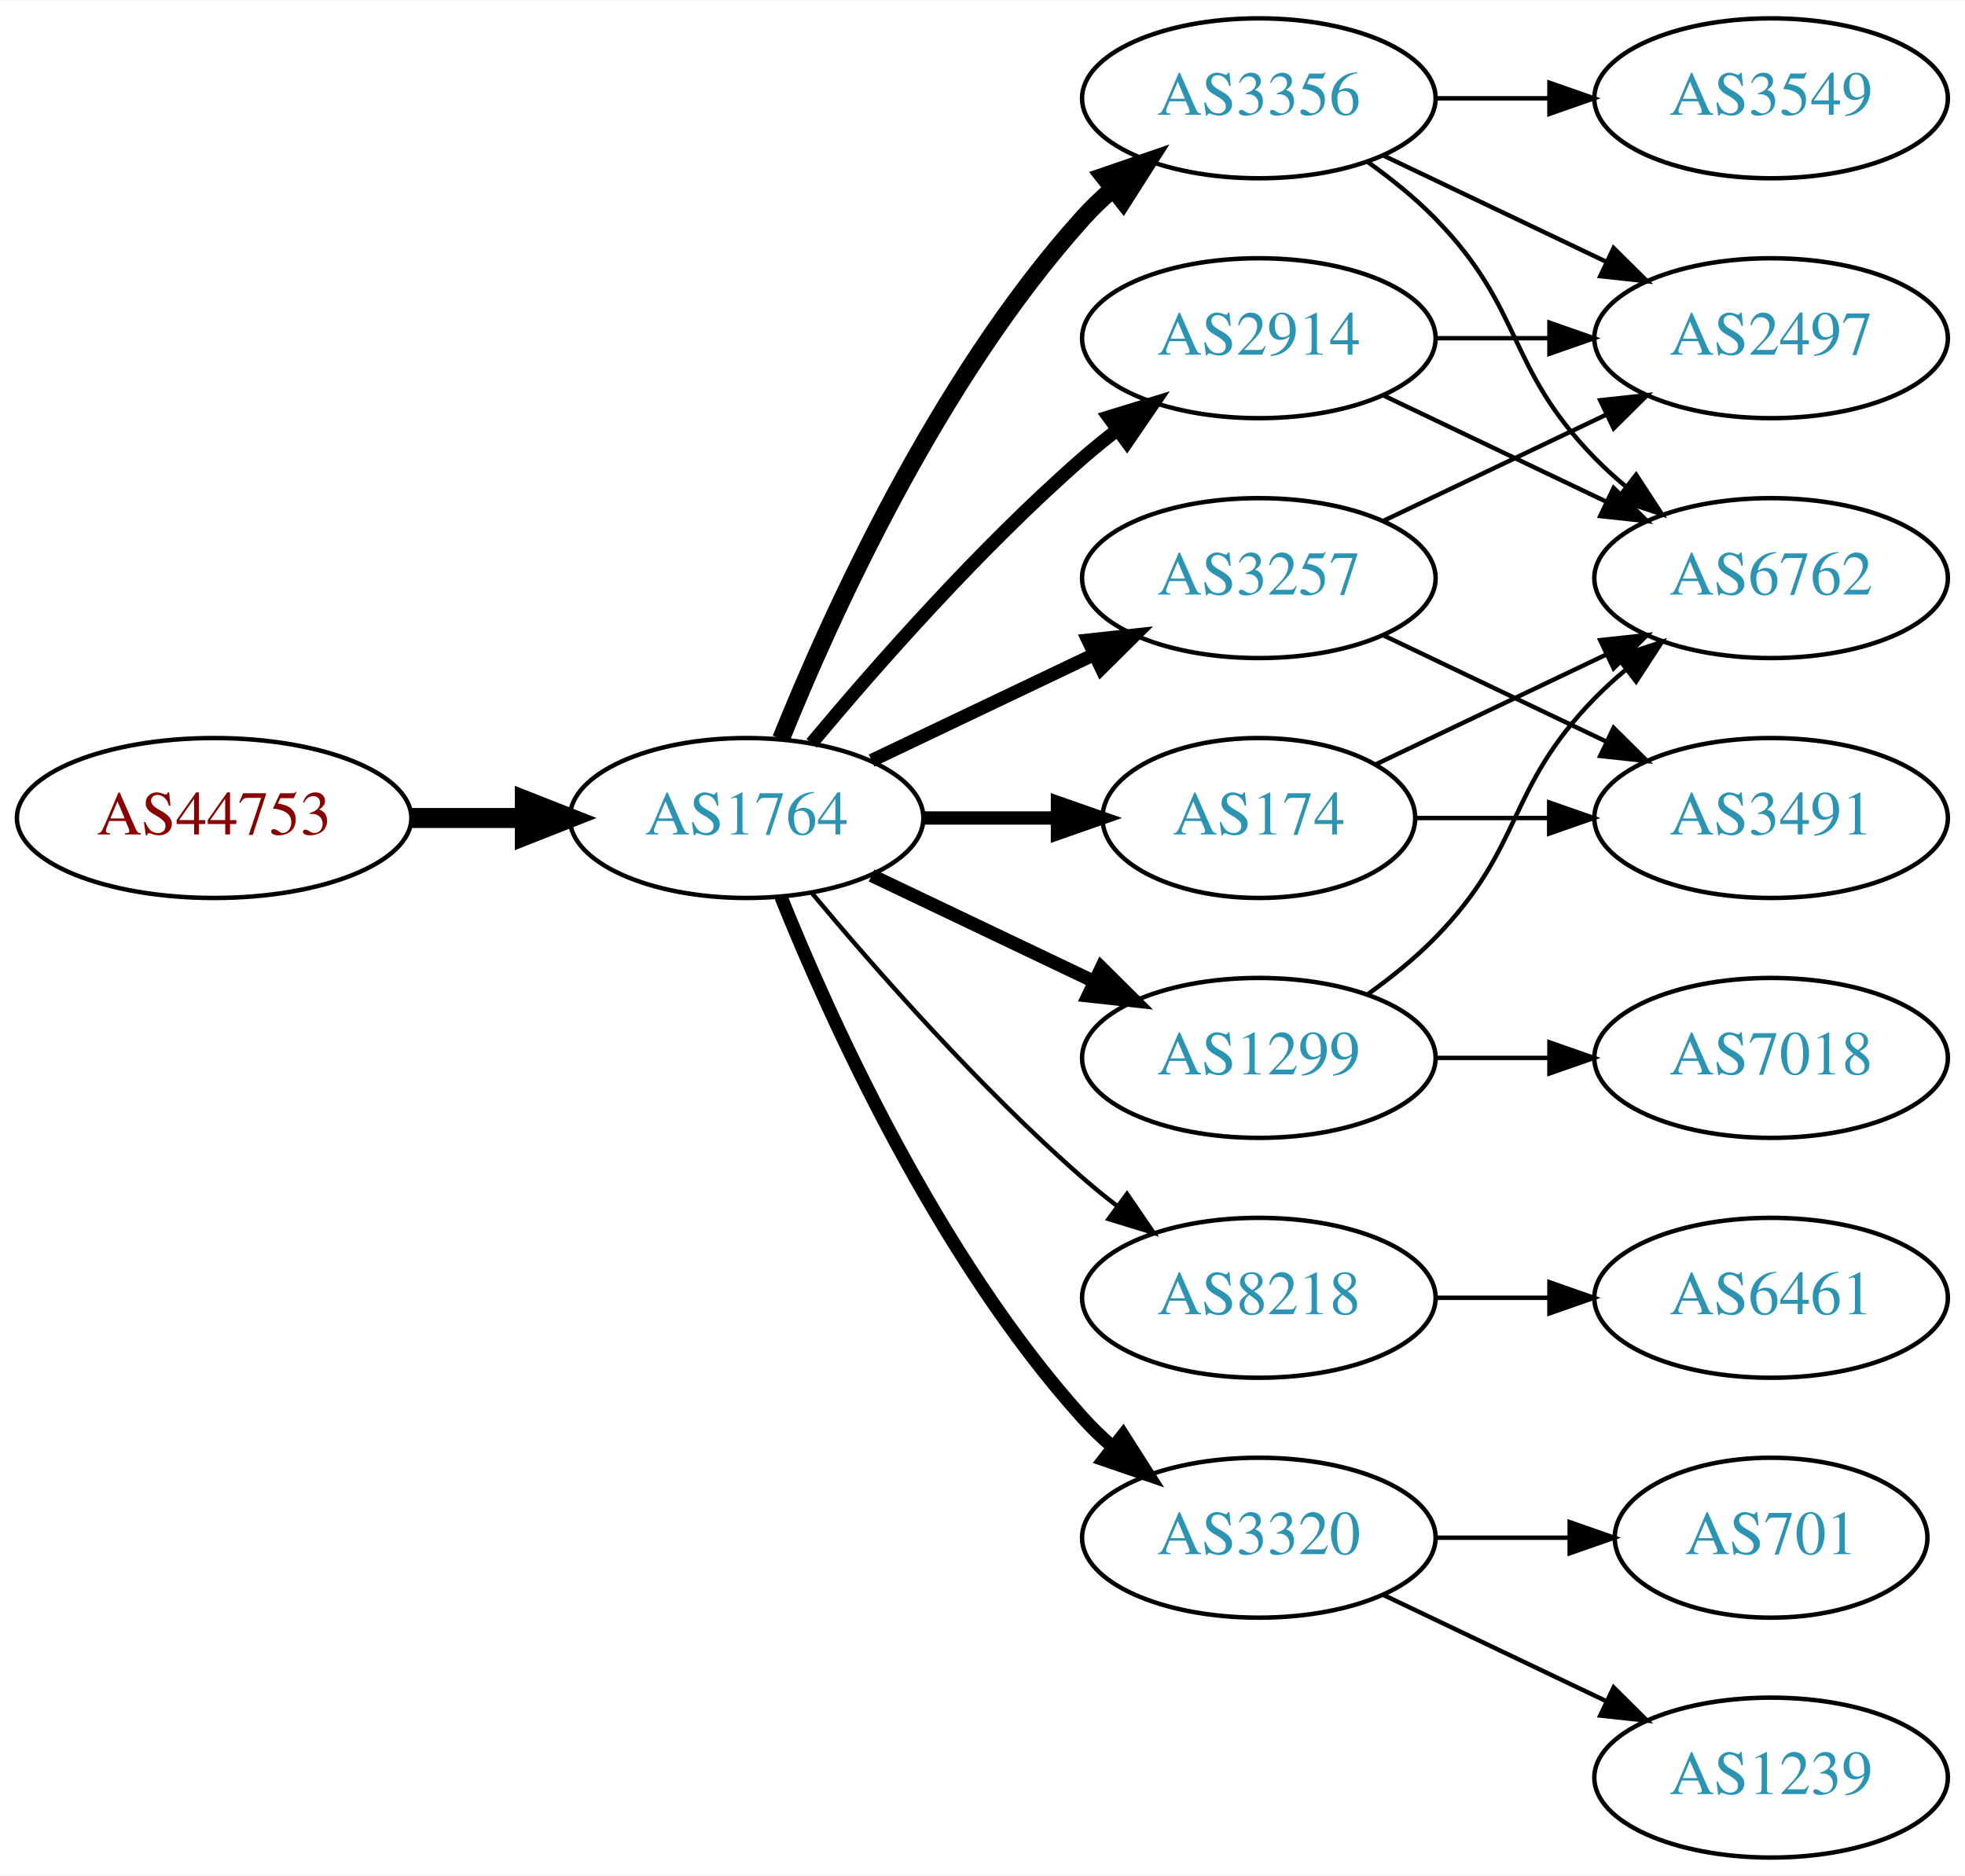
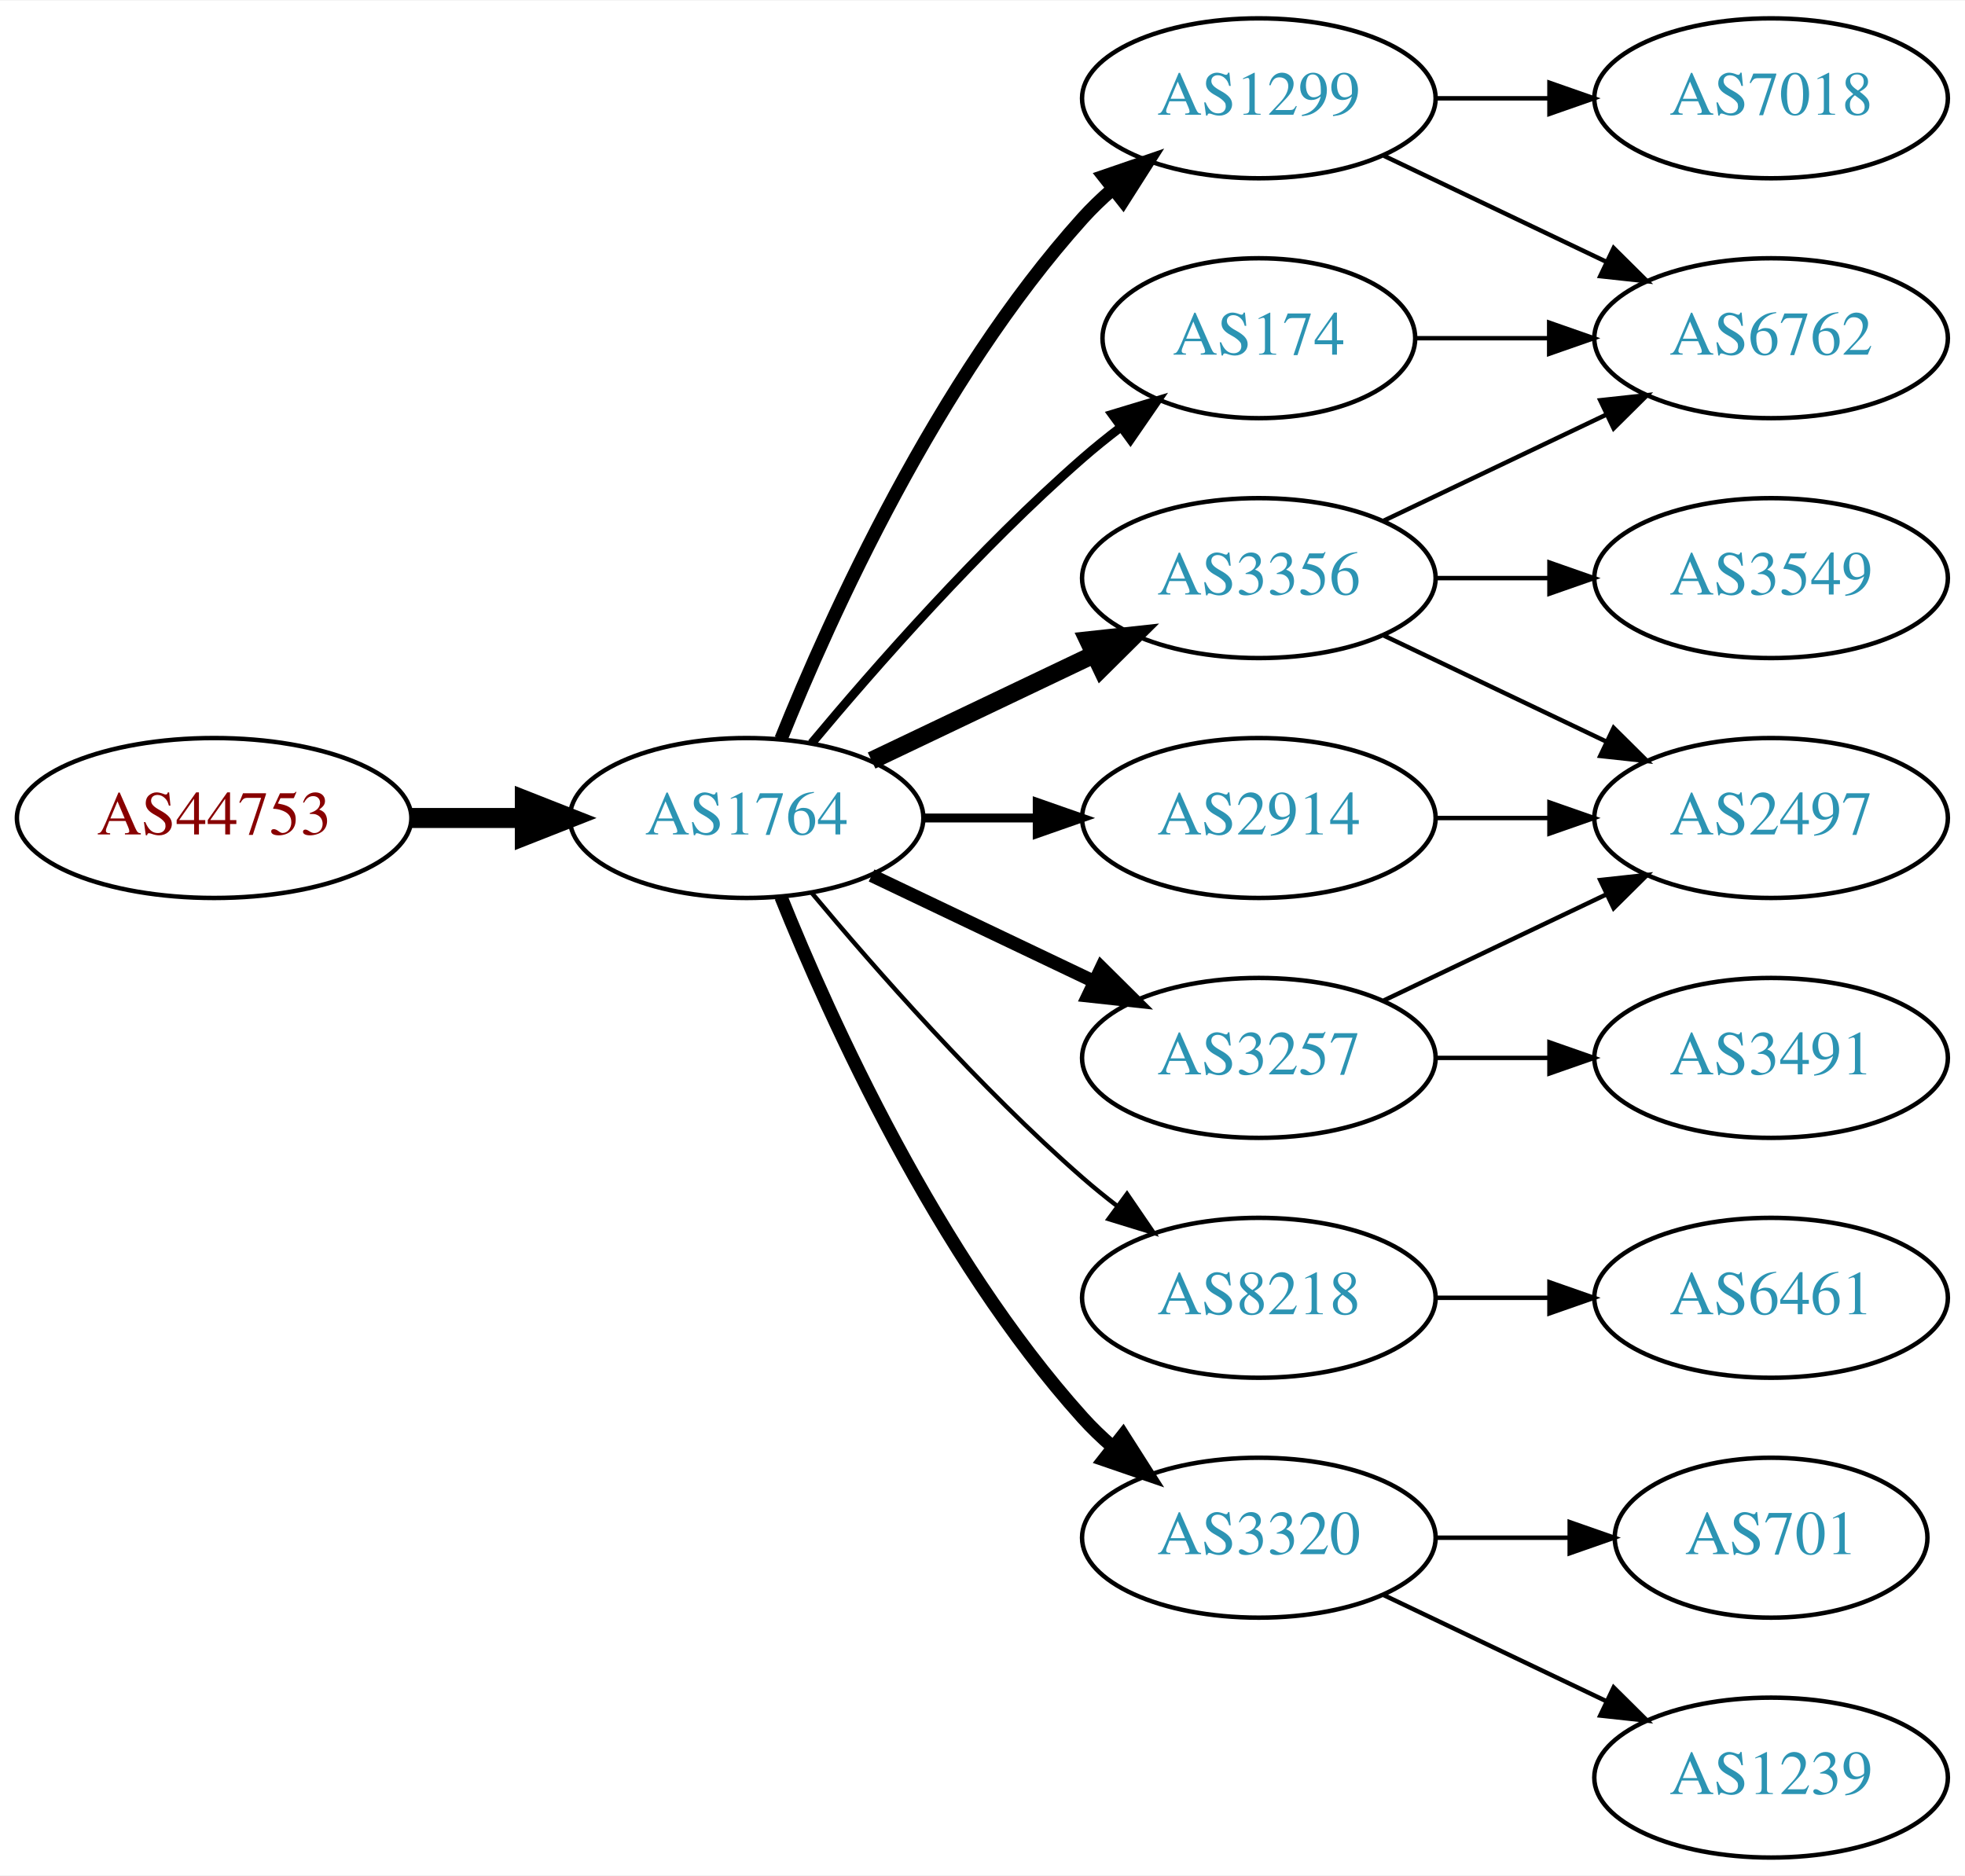
<svg xmlns="http://www.w3.org/2000/svg" xmlns:xlink="http://www.w3.org/1999/xlink" width="442pt" height="422pt" viewBox="0.00 0.00 442.27 422.00">
  <g id="graph0" class="graph" transform="scale(1 1) rotate(0) translate(4 418)">
    <polygon fill="white" stroke="none" points="-4,4 -4,-418 438.271,-418 438.271,4 -4,4" />
    <g id="node1" class="node">
      <g id="a_node1">
        <a xlink:href="/asn/44753" xlink:title="AS44753 ~ Bacher Systems EDV GmbH [AT]">
          <ellipse fill="#ffffff" stroke="black" cx="44.196" cy="-234" rx="44.393" ry="18" />
          <text text-anchor="middle" x="44.196" y="-230.3" font-family="Times,serif" font-size="14.00" fill="#880000">AS44753</text>
        </a>
      </g>
    </g>
    <g id="node2" class="node">
      <g id="a_node2">
        <a xlink:href="/asn/1764" xlink:title="AS1764 ~ NEXTLAYER-AS [AT]">
          <ellipse fill="#ffffff" stroke="black" cx="164.039" cy="-234" rx="39.794" ry="18" />
          <text text-anchor="middle" x="164.039" y="-230.3" font-family="Times,serif" font-size="14.00" fill="#2c94b3">AS1764</text>
        </a>
      </g>
    </g>
    <g id="edge1" class="edge">
      <path fill="none" stroke="black" stroke-width="4.5" d="M88.407,-234C96.72,-234 105.482,-234 113.965,-234" />
      <polygon fill="black" stroke="black" stroke-width="4.5" points="114.123,-237.938 124.123,-234 114.123,-230.063 114.123,-237.938" />
    </g>
    <g id="node3" class="node">
      <g id="a_node3">
-         <a xlink:href="/asn/2914" xlink:title="AS2914 ~ NTT America, Inc. [US]">
-           <ellipse fill="#ffffff" stroke="black" cx="279.332" cy="-342" rx="39.794" ry="18" />
-           <text text-anchor="middle" x="279.332" y="-338.3" font-family="Times,serif" font-size="14.00" fill="#2c94b3">AS2914</text>
+         <a xlink:href="/asn/174" xlink:title="AS174 ~ Cogent Communications [US]">
+           <ellipse fill="#ffffff" stroke="black" cx="279.332" cy="-342" rx="35.194" ry="18" />
+           <text text-anchor="middle" x="279.332" y="-338.3" font-family="Times,serif" font-size="14.00" fill="#2c94b3">AS174</text>
        </a>
      </g>
    </g>
    <g id="edge2" class="edge">
-       <path fill="none" stroke="black" stroke-width="3" d="M178.669,-250.817C192.951,-267.929 216.498,-294.745 239.685,-315 242.151,-317.154 244.789,-319.294 247.487,-321.372" />
-       <polygon fill="black" stroke="black" stroke-width="3" points="245.512,-324.264 255.641,-327.37 249.66,-318.625 245.512,-324.264" />
+       <path fill="none" stroke="black" stroke-width="2" d="M178.669,-250.817C192.951,-267.929 216.498,-294.745 239.685,-315 242.355,-317.332 245.228,-319.648 248.158,-321.886" />
+       <polygon fill="black" stroke="black" stroke-width="2" points="246.309,-324.87 256.449,-327.939 250.436,-319.216 246.309,-324.87" />
    </g>
    <g id="node4" class="node">
      <g id="a_node4">
+         <a xlink:href="/asn/3356" xlink:title="AS3356 ~ Level 3 Parent, LLC [US]">
+           <ellipse fill="#ffffff" stroke="black" cx="279.332" cy="-288" rx="39.794" ry="18" />
+           <text text-anchor="middle" x="279.332" y="-284.3" font-family="Times,serif" font-size="14.00" fill="#2c94b3">AS3356</text>
+         </a>
+       </g>
+     </g>
+     <g id="edge3" class="edge">
+       <path fill="none" stroke="black" stroke-width="4" d="M192.175,-246.934C207.169,-254.081 225.99,-263.052 242.213,-270.785" />
+       <polygon fill="black" stroke="black" stroke-width="4" points="240.884,-274.028 251.417,-275.171 243.895,-267.709 240.884,-274.028" />
+     </g>
+     <g id="node5" class="node">
+       <g id="a_node5">
        <a xlink:href="/asn/8218" xlink:title="AS8218 ~ legacy Neotelecoms [FR]">
          <ellipse fill="#ffffff" stroke="black" cx="279.332" cy="-126" rx="39.794" ry="18" />
          <text text-anchor="middle" x="279.332" y="-122.3" font-family="Times,serif" font-size="14.00" fill="#2c94b3">AS8218</text>
        </a>
      </g>
    </g>
-     <g id="edge3" class="edge">
+     <g id="edge4" class="edge">
      <path fill="none" stroke="black" d="M178.669,-217.183C192.951,-200.071 216.498,-173.255 239.685,-153 242.151,-150.846 244.789,-148.706 247.487,-146.628" />
      <polygon fill="black" stroke="black" points="249.66,-149.375 255.641,-140.63 245.512,-143.736 249.66,-149.375" />
-     </g>
-     <g id="node5" class="node">
-       <g id="a_node5">
-         <a xlink:href="/asn/3356" xlink:title="AS3356 ~ Level 3 Parent, LLC [US]">
-           <ellipse fill="#ffffff" stroke="black" cx="279.332" cy="-396" rx="39.794" ry="18" />
-           <text text-anchor="middle" x="279.332" y="-392.3" font-family="Times,serif" font-size="14.00" fill="#2c94b3">AS3356</text>
-         </a>
-       </g>
-     </g>
-     <g id="edge4" class="edge">
-       <path fill="none" stroke="black" stroke-width="4" d="M171.786,-251.787C182.837,-279.243 206.891,-332.578 239.685,-369 241.688,-371.224 243.906,-373.363 246.239,-375.397" />
-       <polygon fill="black" stroke="black" stroke-width="4" points="244.437,-378.433 254.458,-381.873 248.769,-372.935 244.437,-378.433" />
    </g>
    <g id="node6" class="node">
      <g id="a_node6">
        <a xlink:href="/asn/1299" xlink:title="AS1299 ~ Telia Carrier [EU]">
-           <ellipse fill="#ffffff" stroke="black" cx="279.332" cy="-180" rx="39.794" ry="18" />
-           <text text-anchor="middle" x="279.332" y="-176.3" font-family="Times,serif" font-size="14.00" fill="#2c94b3">AS1299</text>
+           <ellipse fill="#ffffff" stroke="black" cx="279.332" cy="-396" rx="39.794" ry="18" />
+           <text text-anchor="middle" x="279.332" y="-392.3" font-family="Times,serif" font-size="14.00" fill="#2c94b3">AS1299</text>
        </a>
      </g>
    </g>
    <g id="edge5" class="edge">
-       <path fill="none" stroke="black" stroke-width="3" d="M192.175,-221.066C207.169,-213.919 225.99,-204.948 242.213,-197.215" />
-       <polygon fill="black" stroke="black" stroke-width="3" points="243.895,-200.291 251.417,-192.829 240.884,-193.972 243.895,-200.291" />
+       <path fill="none" stroke="black" stroke-width="3" d="M171.786,-251.787C182.837,-279.243 206.891,-332.578 239.685,-369 241.688,-371.224 243.906,-373.363 246.239,-375.397" />
+       <polygon fill="black" stroke="black" stroke-width="3" points="244.437,-378.433 254.458,-381.873 248.769,-372.935 244.437,-378.433" />
    </g>
    <g id="node7" class="node">
      <g id="a_node7">
-         <a xlink:href="/asn/174" xlink:title="AS174 ~ Cogent Communications [US]">
-           <ellipse fill="#ffffff" stroke="black" cx="279.332" cy="-234" rx="35.194" ry="18" />
-           <text text-anchor="middle" x="279.332" y="-230.3" font-family="Times,serif" font-size="14.00" fill="#2c94b3">AS174</text>
-         </a>
-       </g>
-     </g>
-     <g id="edge6" class="edge">
-       <path fill="none" stroke="black" stroke-width="3" d="M203.711,-234C213.416,-234 223.907,-234 233.87,-234" />
-       <polygon fill="black" stroke="black" stroke-width="3" points="234.006,-237.5 244.006,-234 234.006,-230.5 234.006,-237.5" />
-     </g>
-     <g id="node8" class="node">
-       <g id="a_node8">
        <a xlink:href="/asn/3320" xlink:title="AS3320 ~ DTAG [DE]">
          <ellipse fill="#ffffff" stroke="black" cx="279.332" cy="-72" rx="39.794" ry="18" />
          <text text-anchor="middle" x="279.332" y="-68.3" font-family="Times,serif" font-size="14.00" fill="#2c94b3">AS3320</text>
        </a>
      </g>
    </g>
-     <g id="edge7" class="edge">
+     <g id="edge6" class="edge">
      <path fill="none" stroke="black" stroke-width="3" d="M171.786,-216.213C182.837,-188.757 206.891,-135.422 239.685,-99 241.688,-96.776 243.906,-94.637 246.239,-92.603" />
      <polygon fill="black" stroke="black" stroke-width="3" points="248.769,-95.065 254.458,-86.127 244.437,-89.567 248.769,-95.065" />
    </g>
+     <g id="node8" class="node">
+       <g id="a_node8">
+         <a xlink:href="/asn/3257" xlink:title="AS3257 ~ GTT [DE]">
+           <ellipse fill="#ffffff" stroke="black" cx="279.332" cy="-180" rx="39.794" ry="18" />
+           <text text-anchor="middle" x="279.332" y="-176.3" font-family="Times,serif" font-size="14.00" fill="#2c94b3">AS3257</text>
+         </a>
+       </g>
+     </g>
+     <g id="edge7" class="edge">
+       <path fill="none" stroke="black" stroke-width="3" d="M192.175,-221.066C207.169,-213.919 225.99,-204.948 242.213,-197.215" />
+       <polygon fill="black" stroke="black" stroke-width="3" points="243.895,-200.291 251.417,-192.829 240.884,-193.972 243.895,-200.291" />
+     </g>
    <g id="node9" class="node">
      <g id="a_node9">
-         <a xlink:href="/asn/3257" xlink:title="AS3257 ~ GTT [DE]">
-           <ellipse fill="#ffffff" stroke="black" cx="279.332" cy="-288" rx="39.794" ry="18" />
-           <text text-anchor="middle" x="279.332" y="-284.3" font-family="Times,serif" font-size="14.00" fill="#2c94b3">AS3257</text>
+         <a xlink:href="/asn/2914" xlink:title="AS2914 ~ NTT America, Inc. [US]">
+           <ellipse fill="#ffffff" stroke="black" cx="279.332" cy="-234" rx="39.794" ry="18" />
+           <text text-anchor="middle" x="279.332" y="-230.3" font-family="Times,serif" font-size="14.00" fill="#2c94b3">AS2914</text>
        </a>
      </g>
    </g>
    <g id="edge8" class="edge">
-       <path fill="none" stroke="black" stroke-width="3" d="M192.175,-246.934C207.169,-254.081 225.99,-263.052 242.213,-270.785" />
-       <polygon fill="black" stroke="black" stroke-width="3" points="240.884,-274.028 251.417,-275.171 243.895,-267.709 240.884,-274.028" />
+       <path fill="none" stroke="black" stroke-width="2" d="M203.711,-234C211.914,-234 220.678,-234 229.21,-234" />
+       <polygon fill="black" stroke="black" stroke-width="2" points="229.449,-237.5 239.449,-234 229.449,-230.5 229.449,-237.5" />
    </g>
    <g id="node11" class="node">
      <g id="a_node11">
        <a xlink:href="/asn/6762" xlink:title="AS6762 ~ TELECOM ITALIA SPARKLE S.p.A. [IT]">
-           <ellipse fill="#ffffff" stroke="black" cx="394.625" cy="-288" rx="39.794" ry="18" />
-           <text text-anchor="middle" x="394.625" y="-284.3" font-family="Times,serif" font-size="14.00" fill="#2c94b3">AS6762</text>
-         </a>
-       </g>
-     </g>
-     <g id="edge19" class="edge">
-       <path fill="none" stroke="black" d="M307.468,-329.066C322.462,-321.919 341.283,-312.948 357.506,-305.215" />
-       <polygon fill="black" stroke="black" points="359.188,-308.291 366.71,-300.829 356.177,-301.972 359.188,-308.291" />
+           <ellipse fill="#ffffff" stroke="black" cx="394.625" cy="-342" rx="39.794" ry="18" />
+           <text text-anchor="middle" x="394.625" y="-338.3" font-family="Times,serif" font-size="14.00" fill="#2c94b3">AS6762</text>
+         </a>
+       </g>
+     </g>
+     <g id="edge17" class="edge">
+       <path fill="none" stroke="black" d="M314.631,-342C324.008,-342 334.358,-342 344.393,-342" />
+       <polygon fill="black" stroke="black" points="344.681,-345.5 354.681,-342 344.681,-338.5 344.681,-345.5" />
+     </g>
+     <g id="node10" class="node">
+       <g id="a_node10">
+         <a xlink:href="/asn/2497" xlink:title="AS2497 ~ Internet Initiative Japan Inc. [JP]">
+           <ellipse fill="#ffffff" stroke="black" cx="394.625" cy="-234" rx="39.794" ry="18" />
+           <text text-anchor="middle" x="394.625" y="-230.3" font-family="Times,serif" font-size="14.00" fill="#2c94b3">AS2497</text>
+         </a>
+       </g>
+     </g>
+     <g id="edge9" class="edge">
+       <path fill="none" stroke="black" d="M307.468,-275.066C322.462,-267.919 341.283,-258.948 357.506,-251.215" />
+       <polygon fill="black" stroke="black" points="359.188,-254.291 366.71,-246.829 356.177,-247.972 359.188,-254.291" />
+     </g>
+     <g id="edge10" class="edge">
+       <path fill="none" stroke="black" d="M307.468,-300.934C322.462,-308.081 341.283,-317.052 357.506,-324.785" />
+       <polygon fill="black" stroke="black" points="356.177,-328.028 366.71,-329.171 359.188,-321.709 356.177,-328.028" />
    </g>
    <g id="node12" class="node">
      <g id="a_node12">
-         <a xlink:href="/asn/2497" xlink:title="AS2497 ~ Internet Initiative Japan Inc. [JP]">
-           <ellipse fill="#ffffff" stroke="black" cx="394.625" cy="-342" rx="39.794" ry="18" />
-           <text text-anchor="middle" x="394.625" y="-338.3" font-family="Times,serif" font-size="14.00" fill="#2c94b3">AS2497</text>
-         </a>
-       </g>
-     </g>
-     <g id="edge20" class="edge">
-       <path fill="none" stroke="black" d="M319.004,-342C327.207,-342 335.971,-342 344.503,-342" />
-       <polygon fill="black" stroke="black" points="344.742,-345.5 354.742,-342 344.742,-338.5 344.742,-345.5" />
-     </g>
-     <g id="node10" class="node">
-       <g id="a_node10">
+         <a xlink:href="/asn/3549" xlink:title="AS3549 ~ Level 3 Parent, LLC [US]">
+           <ellipse fill="#ffffff" stroke="black" cx="394.625" cy="-288" rx="39.794" ry="18" />
+           <text text-anchor="middle" x="394.625" y="-284.3" font-family="Times,serif" font-size="14.00" fill="#2c94b3">AS3549</text>
+         </a>
+       </g>
+     </g>
+     <g id="edge11" class="edge">
+       <path fill="none" stroke="black" d="M319.004,-288C327.207,-288 335.971,-288 344.503,-288" />
+       <polygon fill="black" stroke="black" points="344.742,-291.5 354.742,-288 344.742,-284.5 344.742,-291.5" />
+     </g>
+     <g id="node13" class="node">
+       <g id="a_node13">
        <a xlink:href="/asn/6461" xlink:title="AS6461 ~ Zayo Bandwidth [US]">
          <ellipse fill="#ffffff" stroke="black" cx="394.625" cy="-126" rx="39.794" ry="18" />
          <text text-anchor="middle" x="394.625" y="-122.3" font-family="Times,serif" font-size="14.00" fill="#2c94b3">AS6461</text>
        </a>
      </g>
    </g>
-     <g id="edge9" class="edge">
+     <g id="edge12" class="edge">
      <path fill="none" stroke="black" d="M319.004,-126C327.207,-126 335.971,-126 344.503,-126" />
      <polygon fill="black" stroke="black" points="344.742,-129.5 354.742,-126 344.742,-122.5 344.742,-129.5" />
    </g>
-     <g id="edge10" class="edge">
-       <path fill="none" stroke="black" d="M303.926,-381.611C309.182,-377.852 314.513,-373.563 318.978,-369 339.151,-348.383 334.806,-335.617 354.978,-315 357.071,-312.861 359.354,-310.782 361.731,-308.79" />
-       <polygon fill="black" stroke="black" points="364.249,-311.268 370.031,-302.389 359.974,-305.725 364.249,-311.268" />
-     </g>
-     <g id="edge11" class="edge">
+     <g id="edge16" class="edge">
      <path fill="none" stroke="black" d="M307.468,-383.066C322.462,-375.919 341.283,-366.948 357.506,-359.215" />
      <polygon fill="black" stroke="black" points="359.188,-362.291 366.71,-354.829 356.177,-355.972 359.188,-362.291" />
    </g>
-     <g id="node13" class="node">
-       <g id="a_node13">
-         <a xlink:href="/asn/3549" xlink:title="AS3549 ~ Level 3 Parent, LLC [US]">
+     <g id="node16" class="node">
+       <g id="a_node16">
+         <a xlink:href="/asn/7018" xlink:title="AS7018 ~ AT&amp;T Services, Inc. [US]">
          <ellipse fill="#ffffff" stroke="black" cx="394.625" cy="-396" rx="39.794" ry="18" />
-           <text text-anchor="middle" x="394.625" y="-392.3" font-family="Times,serif" font-size="14.00" fill="#2c94b3">AS3549</text>
-         </a>
-       </g>
-     </g>
-     <g id="edge12" class="edge">
+           <text text-anchor="middle" x="394.625" y="-392.3" font-family="Times,serif" font-size="14.00" fill="#2c94b3">AS7018</text>
+         </a>
+       </g>
+     </g>
+     <g id="edge15" class="edge">
      <path fill="none" stroke="black" d="M319.004,-396C327.207,-396 335.971,-396 344.503,-396" />
      <polygon fill="black" stroke="black" points="344.742,-399.5 354.742,-396 344.742,-392.5 344.742,-399.5" />
    </g>
-     <g id="edge13" class="edge">
-       <path fill="none" stroke="black" d="M303.926,-194.389C309.182,-198.148 314.513,-202.437 318.978,-207 339.151,-227.617 334.806,-240.383 354.978,-261 357.071,-263.139 359.354,-265.218 361.731,-267.21" />
-       <polygon fill="black" stroke="black" points="359.974,-270.275 370.031,-273.611 364.249,-264.732 359.974,-270.275" />
-     </g>
    <g id="node14" class="node">
      <g id="a_node14">
-         <a xlink:href="/asn/7018" xlink:title="AS7018 ~ AT&amp;T Services, Inc. [US]">
-           <ellipse fill="#ffffff" stroke="black" cx="394.625" cy="-180" rx="39.794" ry="18" />
-           <text text-anchor="middle" x="394.625" y="-176.3" font-family="Times,serif" font-size="14.00" fill="#2c94b3">AS7018</text>
-         </a>
-       </g>
-     </g>
-     <g id="edge14" class="edge">
-       <path fill="none" stroke="black" d="M319.004,-180C327.207,-180 335.971,-180 344.503,-180" />
-       <polygon fill="black" stroke="black" points="344.742,-183.5 354.742,-180 344.742,-176.5 344.742,-183.5" />
-     </g>
-     <g id="edge16" class="edge">
-       <path fill="none" stroke="black" d="M305.757,-246.119C321.059,-253.413 340.783,-262.814 357.665,-270.86" />
-       <polygon fill="black" stroke="black" points="356.172,-274.026 366.705,-275.169 359.184,-267.707 356.172,-274.026" />
-     </g>
-     <g id="node15" class="node">
-       <g id="a_node15">
-         <a xlink:href="/asn/3491" xlink:title="AS3491 ~ PCCW Global, Inc. [US]">
-           <ellipse fill="#ffffff" stroke="black" cx="394.625" cy="-234" rx="39.794" ry="18" />
-           <text text-anchor="middle" x="394.625" y="-230.3" font-family="Times,serif" font-size="14.00" fill="#2c94b3">AS3491</text>
-         </a>
-       </g>
-     </g>
-     <g id="edge15" class="edge">
-       <path fill="none" stroke="black" d="M314.631,-234C324.008,-234 334.358,-234 344.393,-234" />
-       <polygon fill="black" stroke="black" points="344.681,-237.5 354.681,-234 344.681,-230.5 344.681,-237.5" />
-     </g>
-     <g id="node16" class="node">
-       <g id="a_node16">
        <a xlink:href="/asn/701" xlink:title="AS701 ~ UUNET [US]">
          <ellipse fill="#ffffff" stroke="black" cx="394.625" cy="-72" rx="35.194" ry="18" />
          <text text-anchor="middle" x="394.625" y="-68.3" font-family="Times,serif" font-size="14.00" fill="#2c94b3">AS701</text>
        </a>
      </g>
    </g>
-     <g id="edge17" class="edge">
+     <g id="edge13" class="edge">
      <path fill="none" stroke="black" d="M319.004,-72C328.709,-72 339.2,-72 349.163,-72" />
      <polygon fill="black" stroke="black" points="349.299,-75.5 359.299,-72 349.299,-68.5 349.299,-75.5" />
    </g>
-     <g id="node17" class="node">
-       <g id="a_node17">
+     <g id="node15" class="node">
+       <g id="a_node15">
        <a xlink:href="/asn/1239" xlink:title="AS1239 ~ Sprint [US]">
          <ellipse fill="#ffffff" stroke="black" cx="394.625" cy="-18" rx="39.794" ry="18" />
          <text text-anchor="middle" x="394.625" y="-14.3" font-family="Times,serif" font-size="14.00" fill="#2c94b3">AS1239</text>
        </a>
      </g>
    </g>
-     <g id="edge18" class="edge">
+     <g id="edge14" class="edge">
      <path fill="none" stroke="black" d="M307.468,-59.066C322.462,-51.919 341.283,-42.948 357.506,-35.215" />
      <polygon fill="black" stroke="black" points="359.188,-38.291 366.71,-30.829 356.177,-31.972 359.188,-38.291" />
    </g>
-     <g id="edge22" class="edge">
-       <path fill="none" stroke="black" d="M307.468,-300.934C322.462,-308.081 341.283,-317.052 357.506,-324.785" />
-       <polygon fill="black" stroke="black" points="356.177,-328.028 366.71,-329.171 359.188,-321.709 356.177,-328.028" />
-     </g>
-     <g id="edge21" class="edge">
-       <path fill="none" stroke="black" d="M307.468,-275.066C322.462,-267.919 341.283,-258.948 357.506,-251.215" />
-       <polygon fill="black" stroke="black" points="359.188,-254.291 366.71,-246.829 356.177,-247.972 359.188,-254.291" />
+     <g id="edge18" class="edge">
+       <path fill="none" stroke="black" d="M307.468,-192.934C322.462,-200.081 341.283,-209.052 357.506,-216.785" />
+       <polygon fill="black" stroke="black" points="356.177,-220.028 366.71,-221.171 359.188,-213.709 356.177,-220.028" />
+     </g>
+     <g id="node17" class="node">
+       <g id="a_node17">
+         <a xlink:href="/asn/3491" xlink:title="AS3491 ~ PCCW Global, Inc. [US]">
+           <ellipse fill="#ffffff" stroke="black" cx="394.625" cy="-180" rx="39.794" ry="18" />
+           <text text-anchor="middle" x="394.625" y="-176.3" font-family="Times,serif" font-size="14.00" fill="#2c94b3">AS3491</text>
+         </a>
+       </g>
+     </g>
+     <g id="edge19" class="edge">
+       <path fill="none" stroke="black" d="M319.004,-180C327.207,-180 335.971,-180 344.503,-180" />
+       <polygon fill="black" stroke="black" points="344.742,-183.5 354.742,-180 344.742,-176.5 344.742,-183.5" />
+     </g>
+     <g id="edge20" class="edge">
+       <path fill="none" stroke="black" d="M319.004,-234C327.207,-234 335.971,-234 344.503,-234" />
+       <polygon fill="black" stroke="black" points="344.742,-237.5 354.742,-234 344.742,-230.5 344.742,-237.5" />
    </g>
  </g>
</svg>
